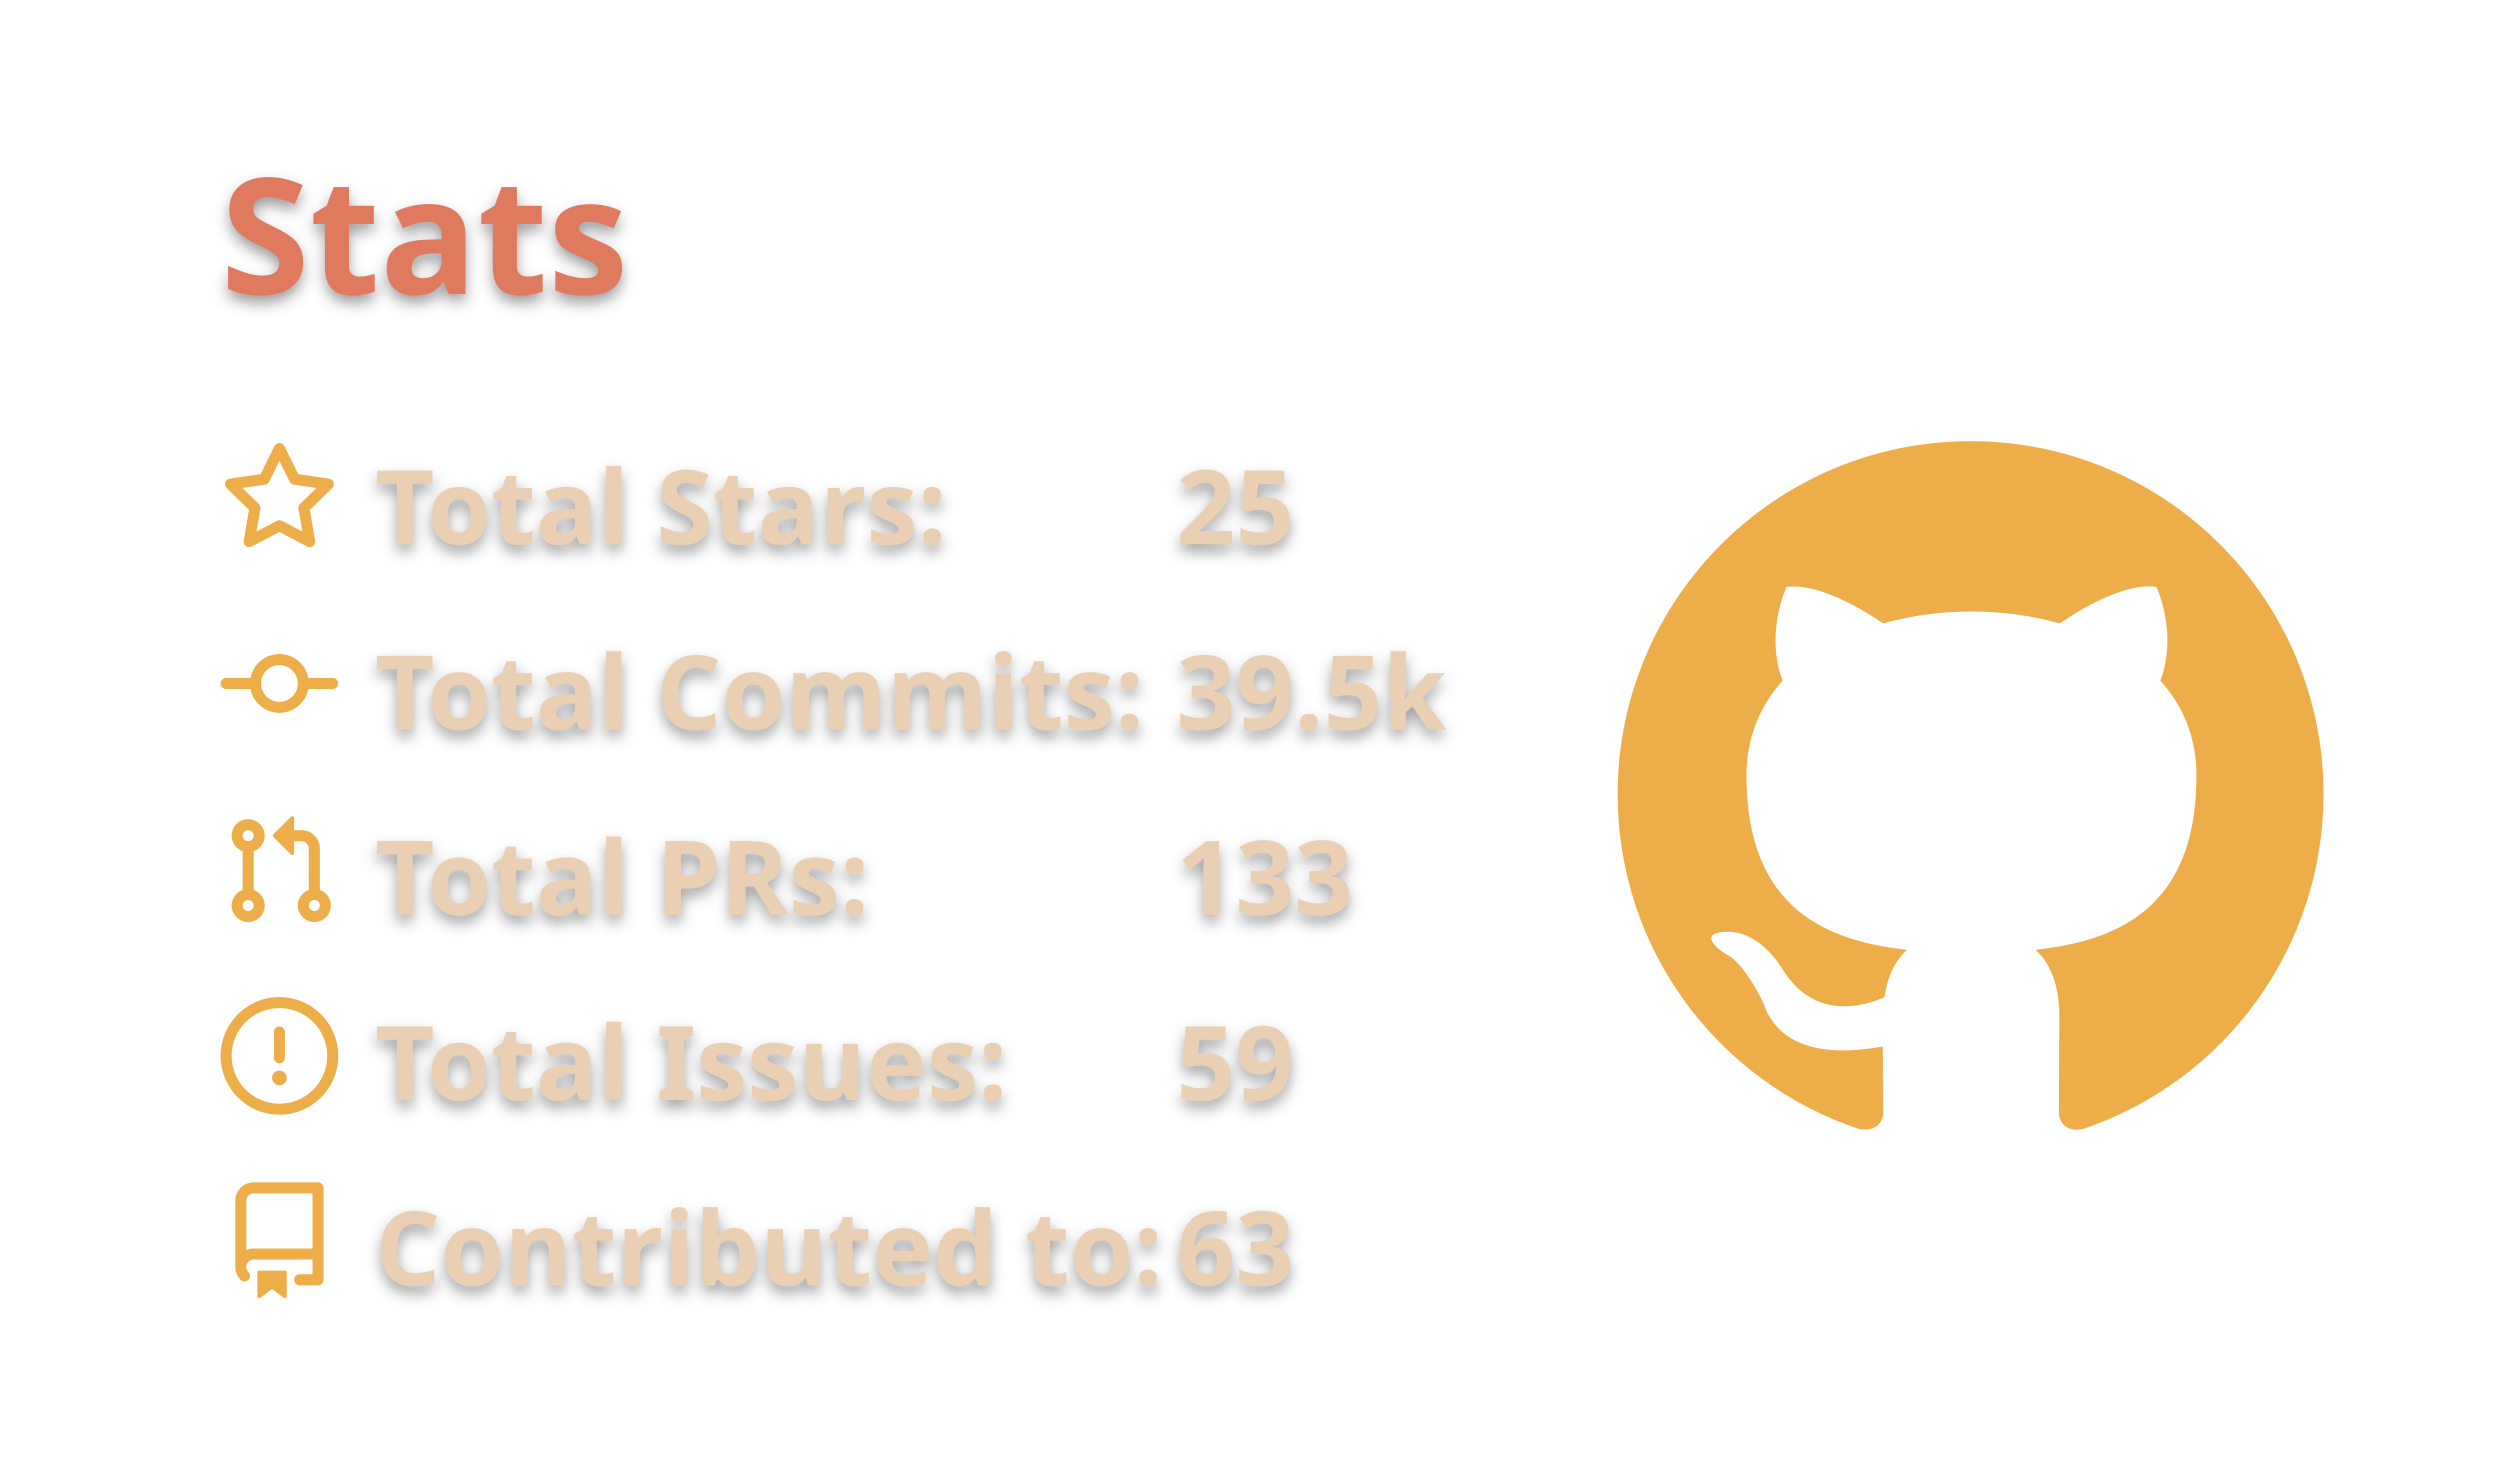
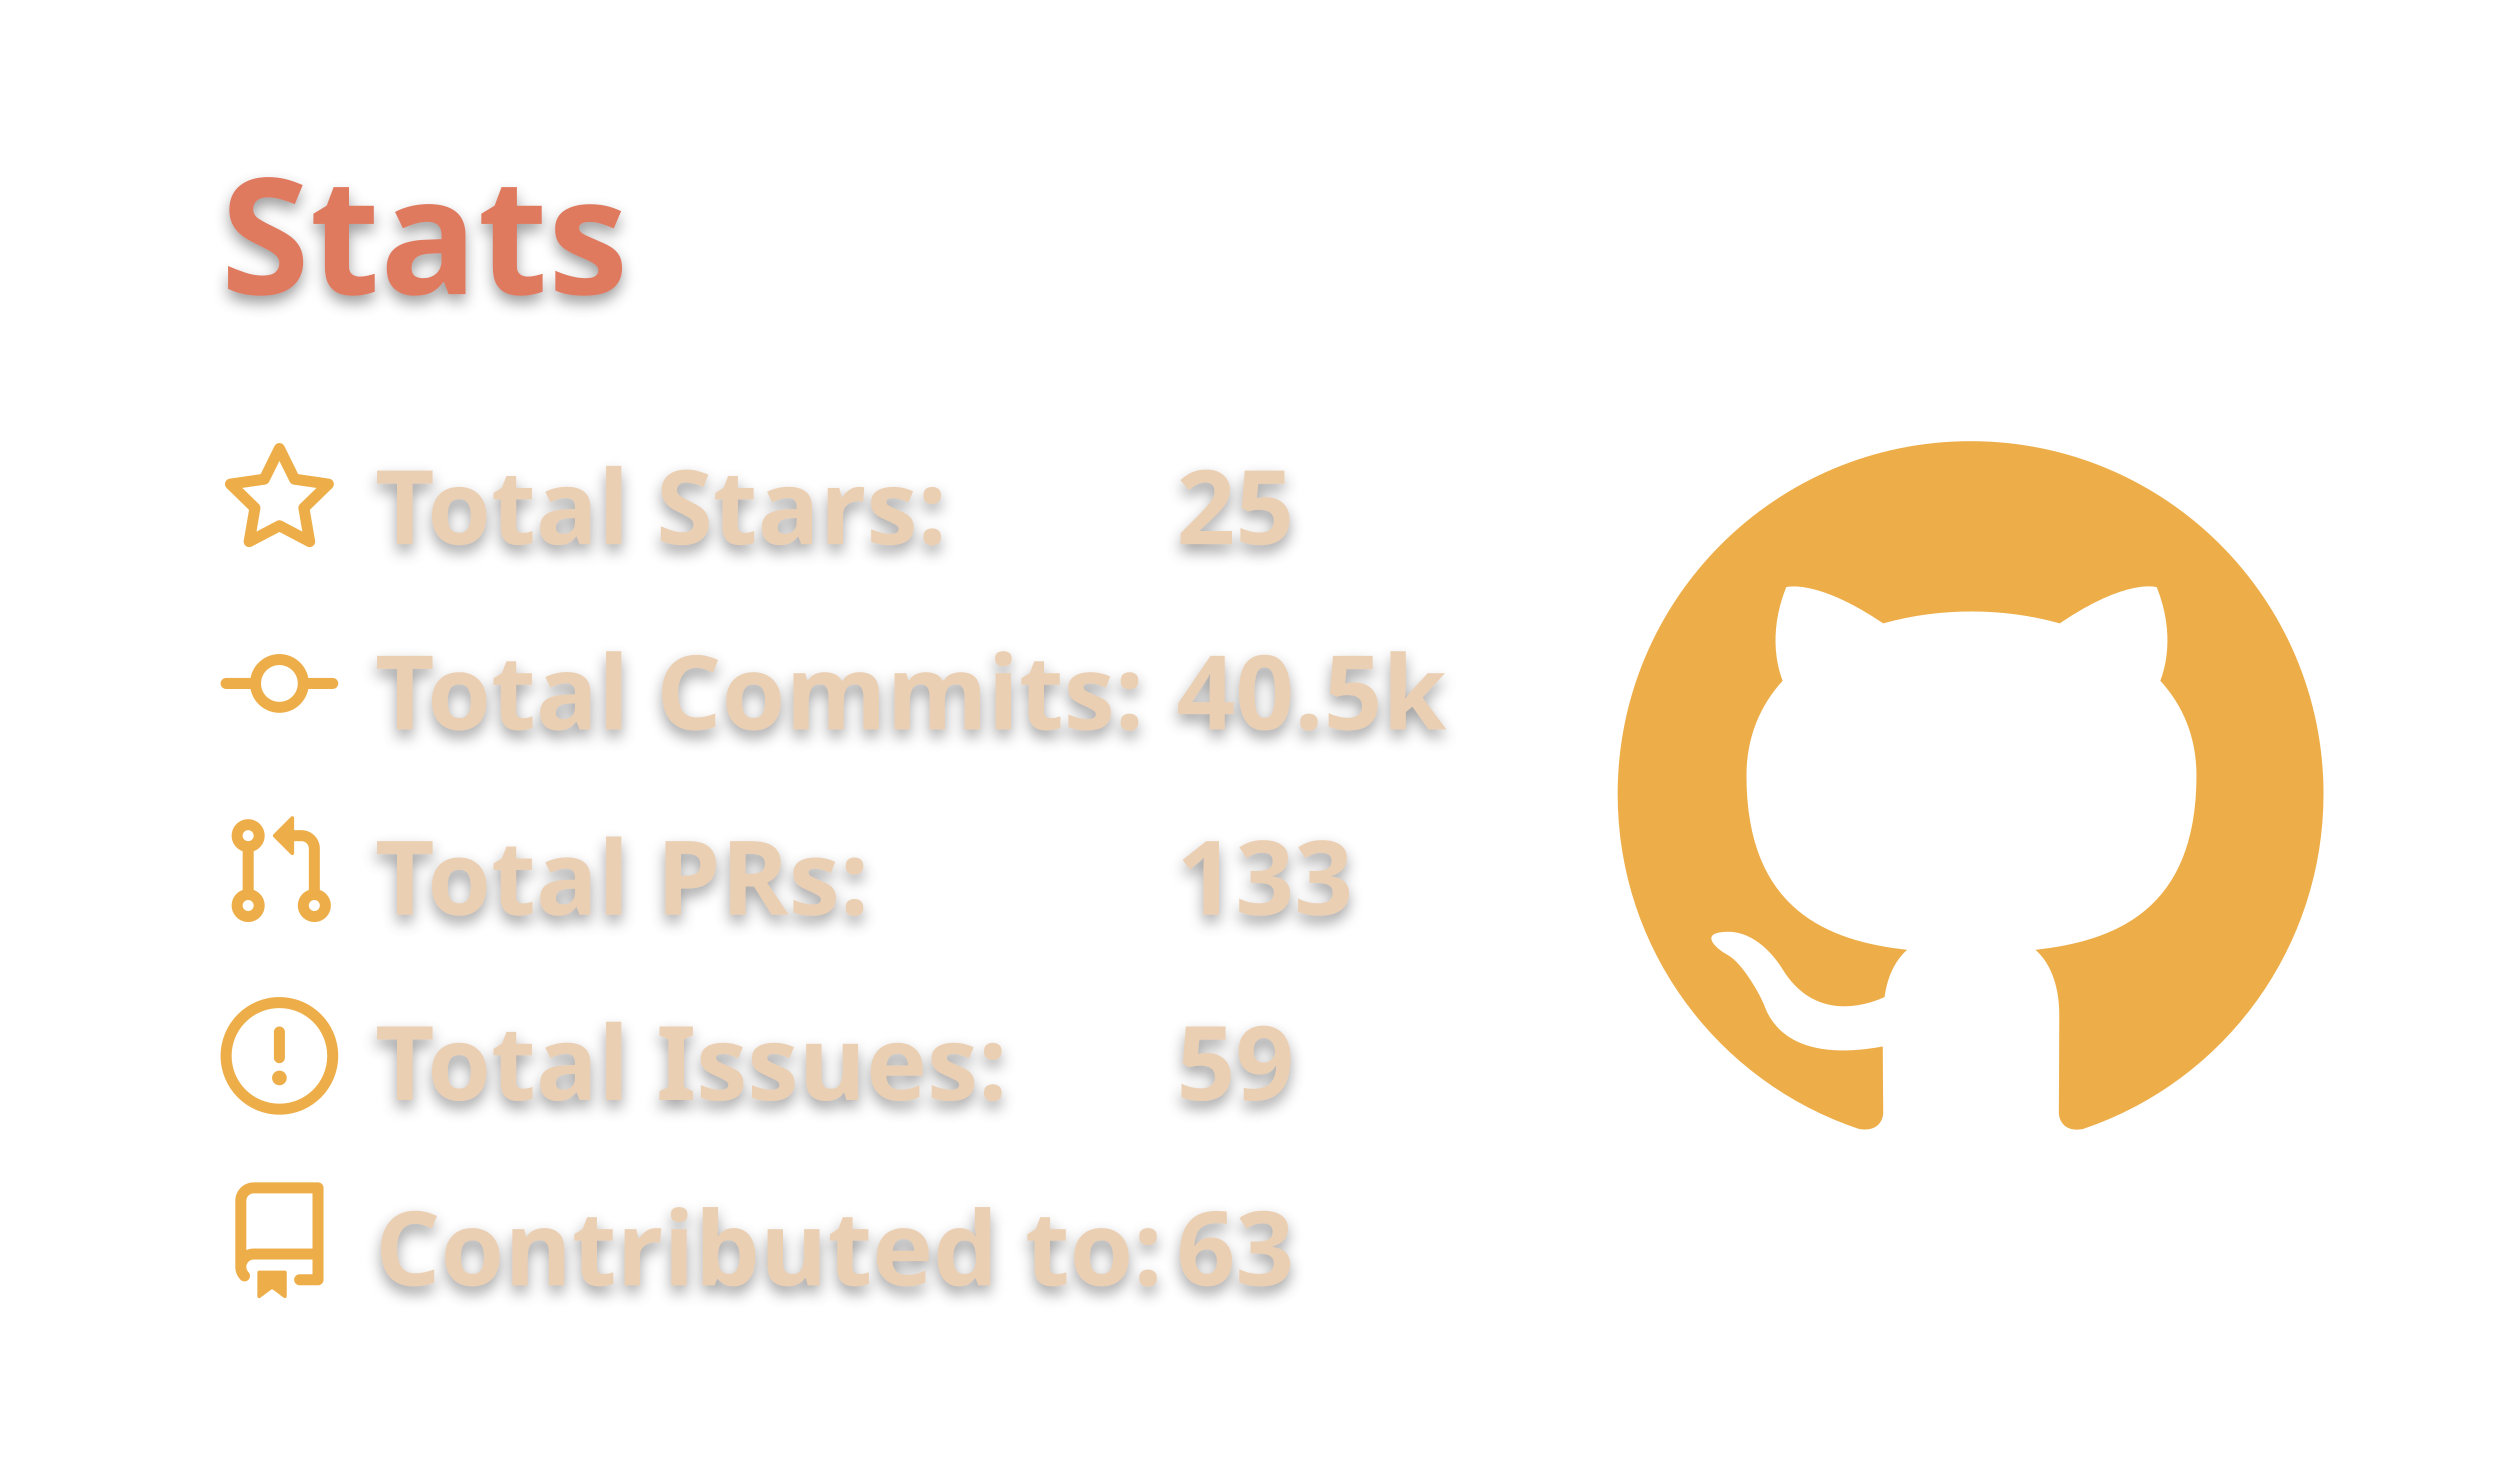
<svg xmlns="http://www.w3.org/2000/svg" width="340" height="200" viewBox="0 0 340 200">
  <style>* {
          font-family: 'Segoe UI', Ubuntu, "Helvetica Neue", Sans-Serif
        }
        text {
          font-weight: 600;
          filter: drop-shadow(0 1px 1px rgba(0, 0, 0, 0.65)) drop-shadow(0 0 1px rgba(255, 255, 255, 0.55));
        }</style>
  <g class="gpsc-root">
    <rect x="1" y="1" rx="5" ry="5" height="99%" width="99.412%" stroke="#000000" stroke-width="1" fill="#ffffff00" stroke-opacity="0" />
    <text x="30" y="40" class="gpsc-item" style="--gpsc-i: 0; font-size: 22px; fill: #e07a5f;">Stats</text>
    <g transform="translate(0,40)">
      <g transform="translate(30,20)">
        <g class="gpsc-item" style="--gpsc-i: 0;">
          <g transform="translate(0,0)" width="14" height="14" fill="#edae49">
            <path fill-rule="evenodd" d="M8 .25a.75.75 0 01.673.418l1.882 3.815 4.21.612a.75.75 0 01.416 1.279l-3.046 2.97.719 4.192a.75.75 0 01-1.088.791L8 12.347l-3.766 1.98a.75.75 0 01-1.088-.79l.72-4.194L.818 6.374a.75.75 0 01.416-1.28l4.21-.611L7.327.668A.75.75 0 018 .25zm0 2.445L6.615 5.5a.75.75 0 01-.564.41l-3.097.45 2.24 2.184a.75.75 0 01.216.664l-.528 3.084 2.769-1.456a.75.75 0 01.698 0l2.77 1.456-.53-3.084a.75.75 0 01.216-.664l2.24-2.183-3.096-.45a.75.75 0 01-.564-.41L8 2.694v.001z" />
          </g>
        </g>
        <g class="gpsc-item" style="--gpsc-i: 1;">
          <g transform="translate(0,25.2)" width="14" height="14" fill="#edae49">
            <path fill-rule="evenodd" d="M10.5 7.75a2.5 2.5 0 11-5 0 2.5 2.5 0 015 0zm1.43.75a4.002 4.002 0 01-7.86 0H.75a.75.75 0 110-1.5h3.32a4.001 4.001 0 017.86 0h3.32a.75.75 0 110 1.5h-3.32z" />
          </g>
        </g>
        <g class="gpsc-item" style="--gpsc-i: 2;">
          <g transform="translate(0,50.4)" width="14" height="14" fill="#edae49">
            <path fill-rule="evenodd" d="M7.177 3.073L9.573.677A.25.25 0 0110 .854v4.792a.25.25 0 01-.427.177L7.177 3.427a.25.25 0 010-.354zM3.75 2.5a.75.75 0 100 1.5.75.75 0 000-1.5zm-2.25.75a2.25 2.25 0 113 2.122v5.256a2.251 2.251 0 11-1.5 0V5.372A2.25 2.25 0 011.5 3.25zM11 2.5h-1V4h1a1 1 0 011 1v5.628a2.251 2.251 0 101.5 0V5A2.5 2.5 0 0011 2.5zm1 10.25a.75.75 0 111.5 0 .75.75 0 01-1.5 0zM3.75 12a.75.75 0 100 1.5.75.75 0 000-1.5z" />
          </g>
        </g>
        <g class="gpsc-item" style="--gpsc-i: 3;">
          <g transform="translate(0,75.6)" width="14" height="14" fill="#edae49">
            <path fill-rule="evenodd" d="M8 1.5a6.5 6.5 0 100 13 6.5 6.5 0 000-13zM0 8a8 8 0 1116 0A8 8 0 010 8zm9 3a1 1 0 11-2 0 1 1 0 012 0zm-.25-6.25a.75.75 0 00-1.5 0v3.5a.75.75 0 001.5 0v-3.5z" />
          </g>
        </g>
        <g class="gpsc-item" style="--gpsc-i: 4;">
          <g transform="translate(0,100.8)" width="14" height="14" fill="#edae49">
            <path fill-rule="evenodd" d="M2 2.5A2.5 2.5 0 014.5 0h8.75a.75.75 0 01.75.75v12.5a.75.75 0 01-.75.75h-2.5a.75.75 0 110-1.5h1.75v-2h-8a1 1 0 00-.714 1.7.75.75 0 01-1.072 1.05A2.495 2.495 0 012 11.5v-9zm10.5-1V9h-8c-.356 0-.694.074-1 .208V2.5a1 1 0 011-1h8zM5 12.25v3.25a.25.25 0 00.4.2l1.45-1.087a.25.25 0 01.3 0L8.6 15.7a.25.25 0 00.4-.2v-3.25a.25.25 0 00-.25-.25h-3.5a.25.25 0 00-.25.25z" />
          </g>
        </g>
        <text x="21" y="14" class="gpsc-item" style="--gpsc-i: 0; fill: #ebcfb2; font-size: 14px;">Total Stars:</text>
        <text x="21" y="39.2" class="gpsc-item" style="--gpsc-i: 1; fill: #ebcfb2; font-size: 14px;">Total Commits:</text>
        <text x="21" y="64.4" class="gpsc-item" style="--gpsc-i: 2; fill: #ebcfb2; font-size: 14px;">Total PRs:</text>
        <text x="21" y="89.6" class="gpsc-item" style="--gpsc-i: 3; fill: #ebcfb2; font-size: 14px;">Total Issues:</text>
        <text x="21" y="114.8" class="gpsc-item" style="--gpsc-i: 4; fill: #ebcfb2; font-size: 14px;">Contributed to:</text>
        <text x="130" y="14" class="gpsc-item" style="--gpsc-i: 0; fill: #ebcfb2; font-size: 14px;">25</text>
-         <text x="130" y="39.2" class="gpsc-item" style="--gpsc-i: 1; fill: #ebcfb2; font-size: 14px;">39.5k</text>
+         <text x="130" y="39.2" class="gpsc-item" style="--gpsc-i: 1; fill: #ebcfb2; font-size: 14px;">40.5k</text>
        <text x="130" y="64.4" class="gpsc-item" style="--gpsc-i: 2; fill: #ebcfb2; font-size: 14px;">133</text>
        <text x="130" y="89.6" class="gpsc-item" style="--gpsc-i: 3; fill: #ebcfb2; font-size: 14px;">59</text>
        <text x="130" y="114.8" class="gpsc-item" style="--gpsc-i: 4; fill: #ebcfb2; font-size: 14px;">63</text>
      </g>
      <g transform="translate(220,20)">
        <g transform="scale(6)" style="fill: #edae49;">
          <path fill-rule="evenodd" d="M8 0C3.58 0 0 3.58 0 8c0 3.54 2.29 6.53 5.47 7.59.4.07.55-.17.55-.38 0-.19-.01-.82-.01-1.49-2.01.37-2.53-.49-2.69-.94-.09-.23-.48-.94-.82-1.13-.28-.15-.68-.52-.01-.53.63-.01 1.08.58 1.23.82.72 1.21 1.87.87 2.33.66.07-.52.28-.87.51-1.07-1.78-.2-3.64-.89-3.64-3.95 0-.87.31-1.59.82-2.15-.08-.2-.36-1.02.08-2.12 0 0 .67-.21 2.2.82.64-.18 1.32-.27 2-.27.68 0 1.36.09 2 .27 1.53-1.04 2.2-.82 2.2-.82.44 1.1.16 1.92.08 2.12.51.56.82 1.27.82 2.15 0 3.07-1.87 3.75-3.65 3.95.29.25.54.73.54 1.48 0 1.07-.01 1.93-.01 2.2 0 .21.15.46.55.38A8.013 8.013 0 0016 8c0-4.42-3.58-8-8-8z" />
        </g>
      </g>
    </g>
  </g>
</svg>
